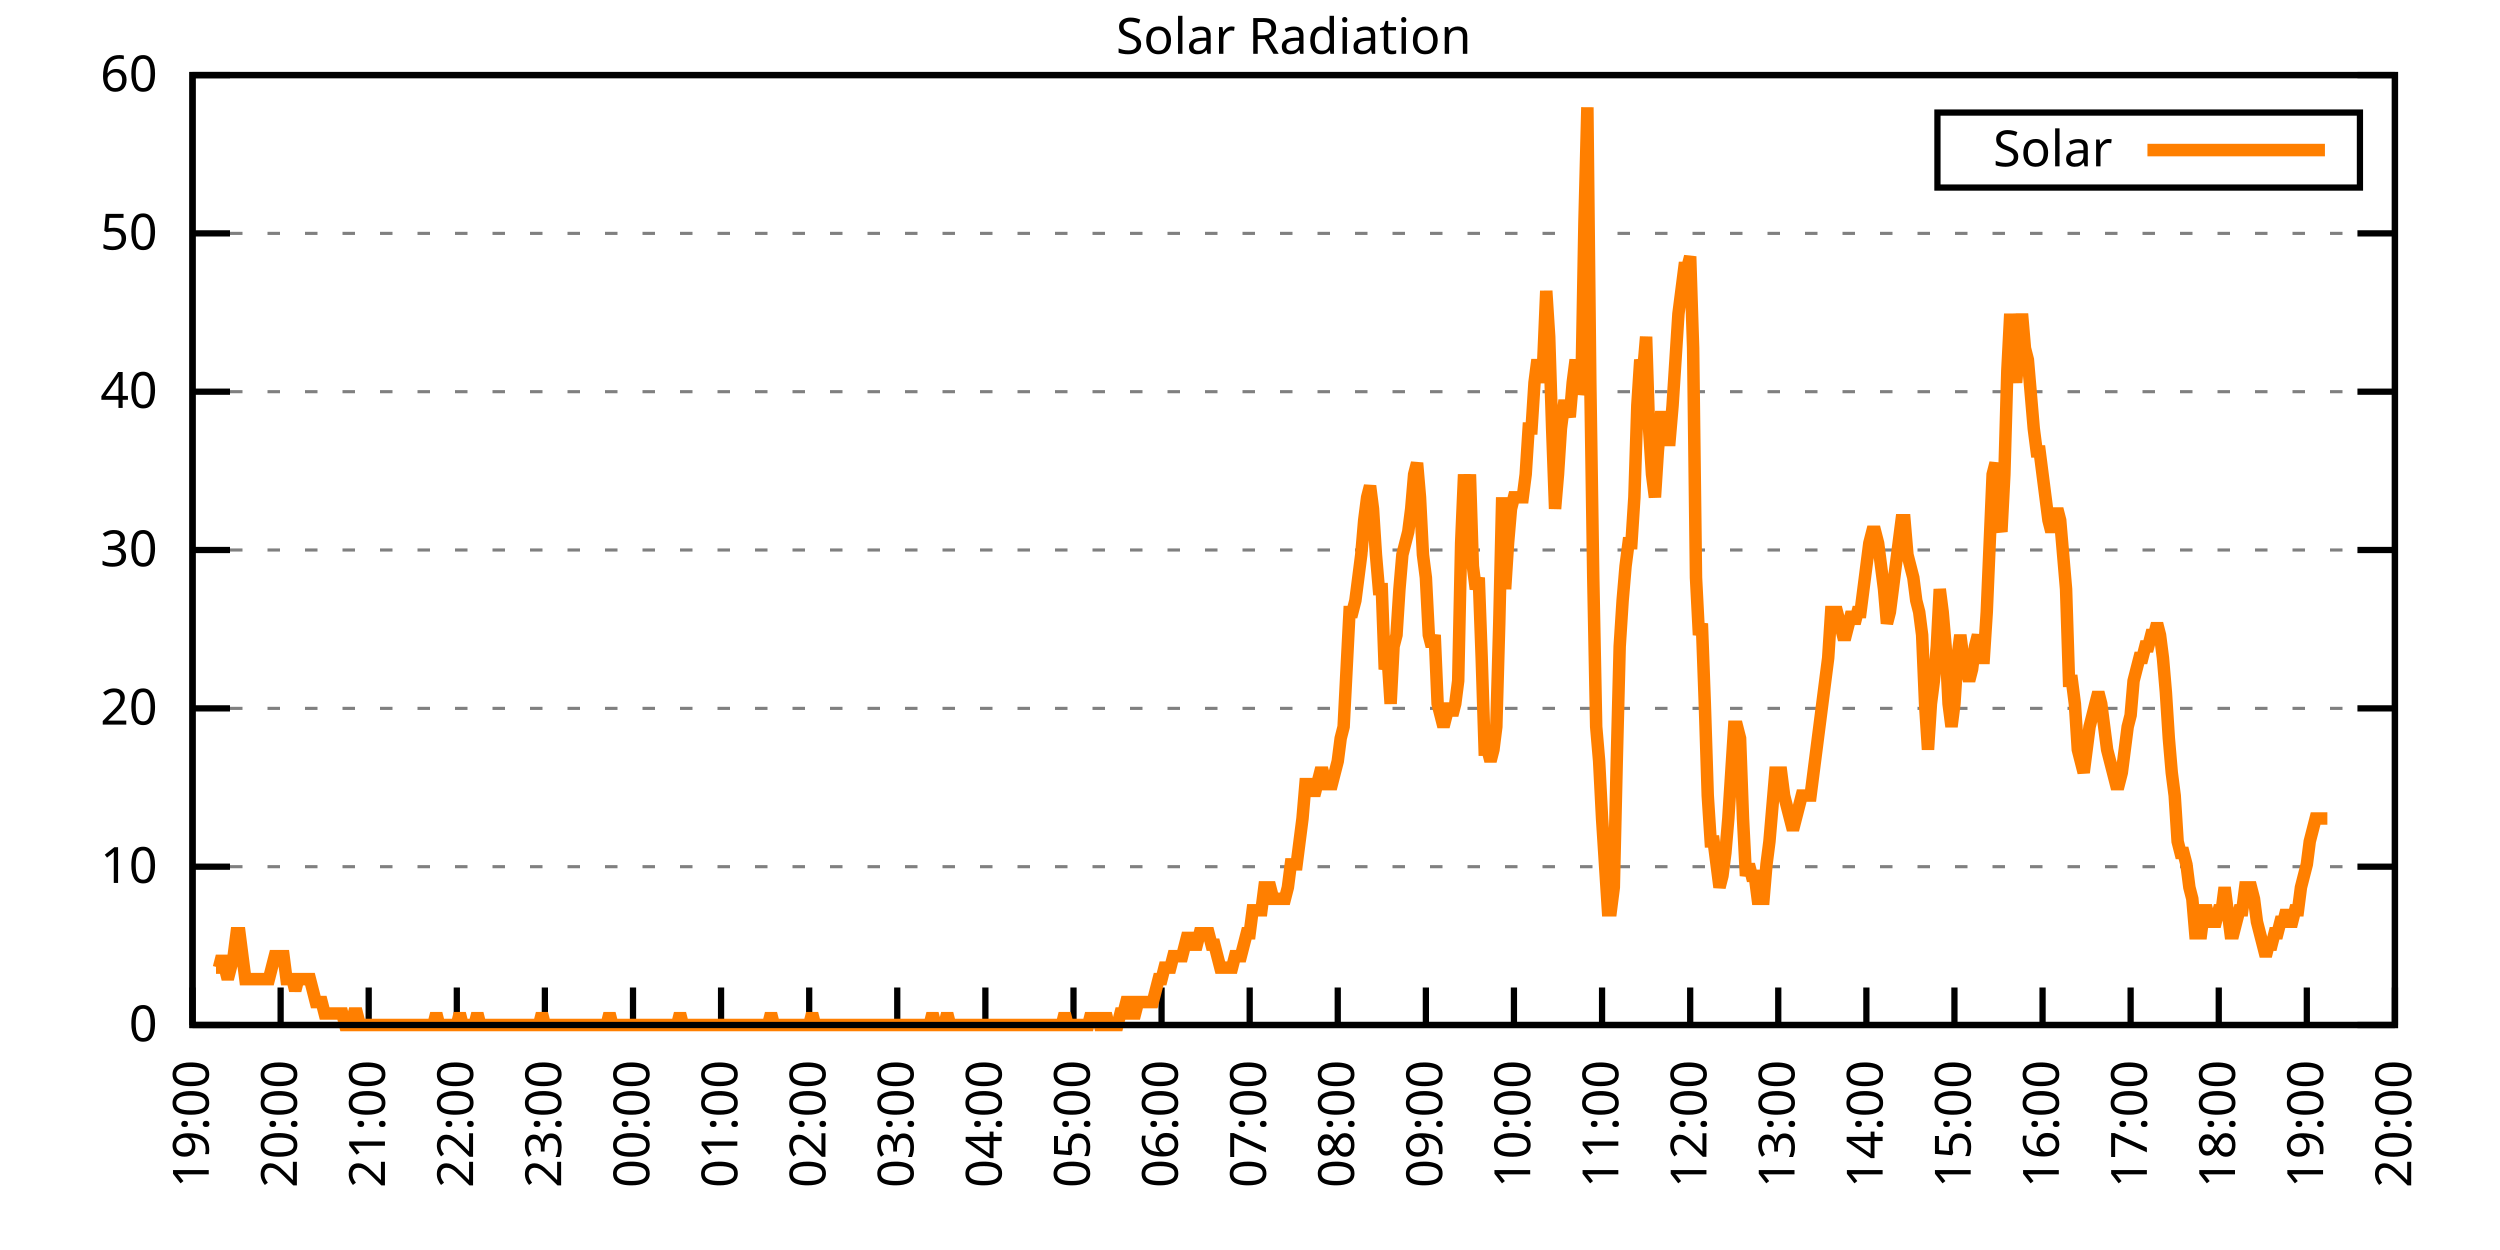
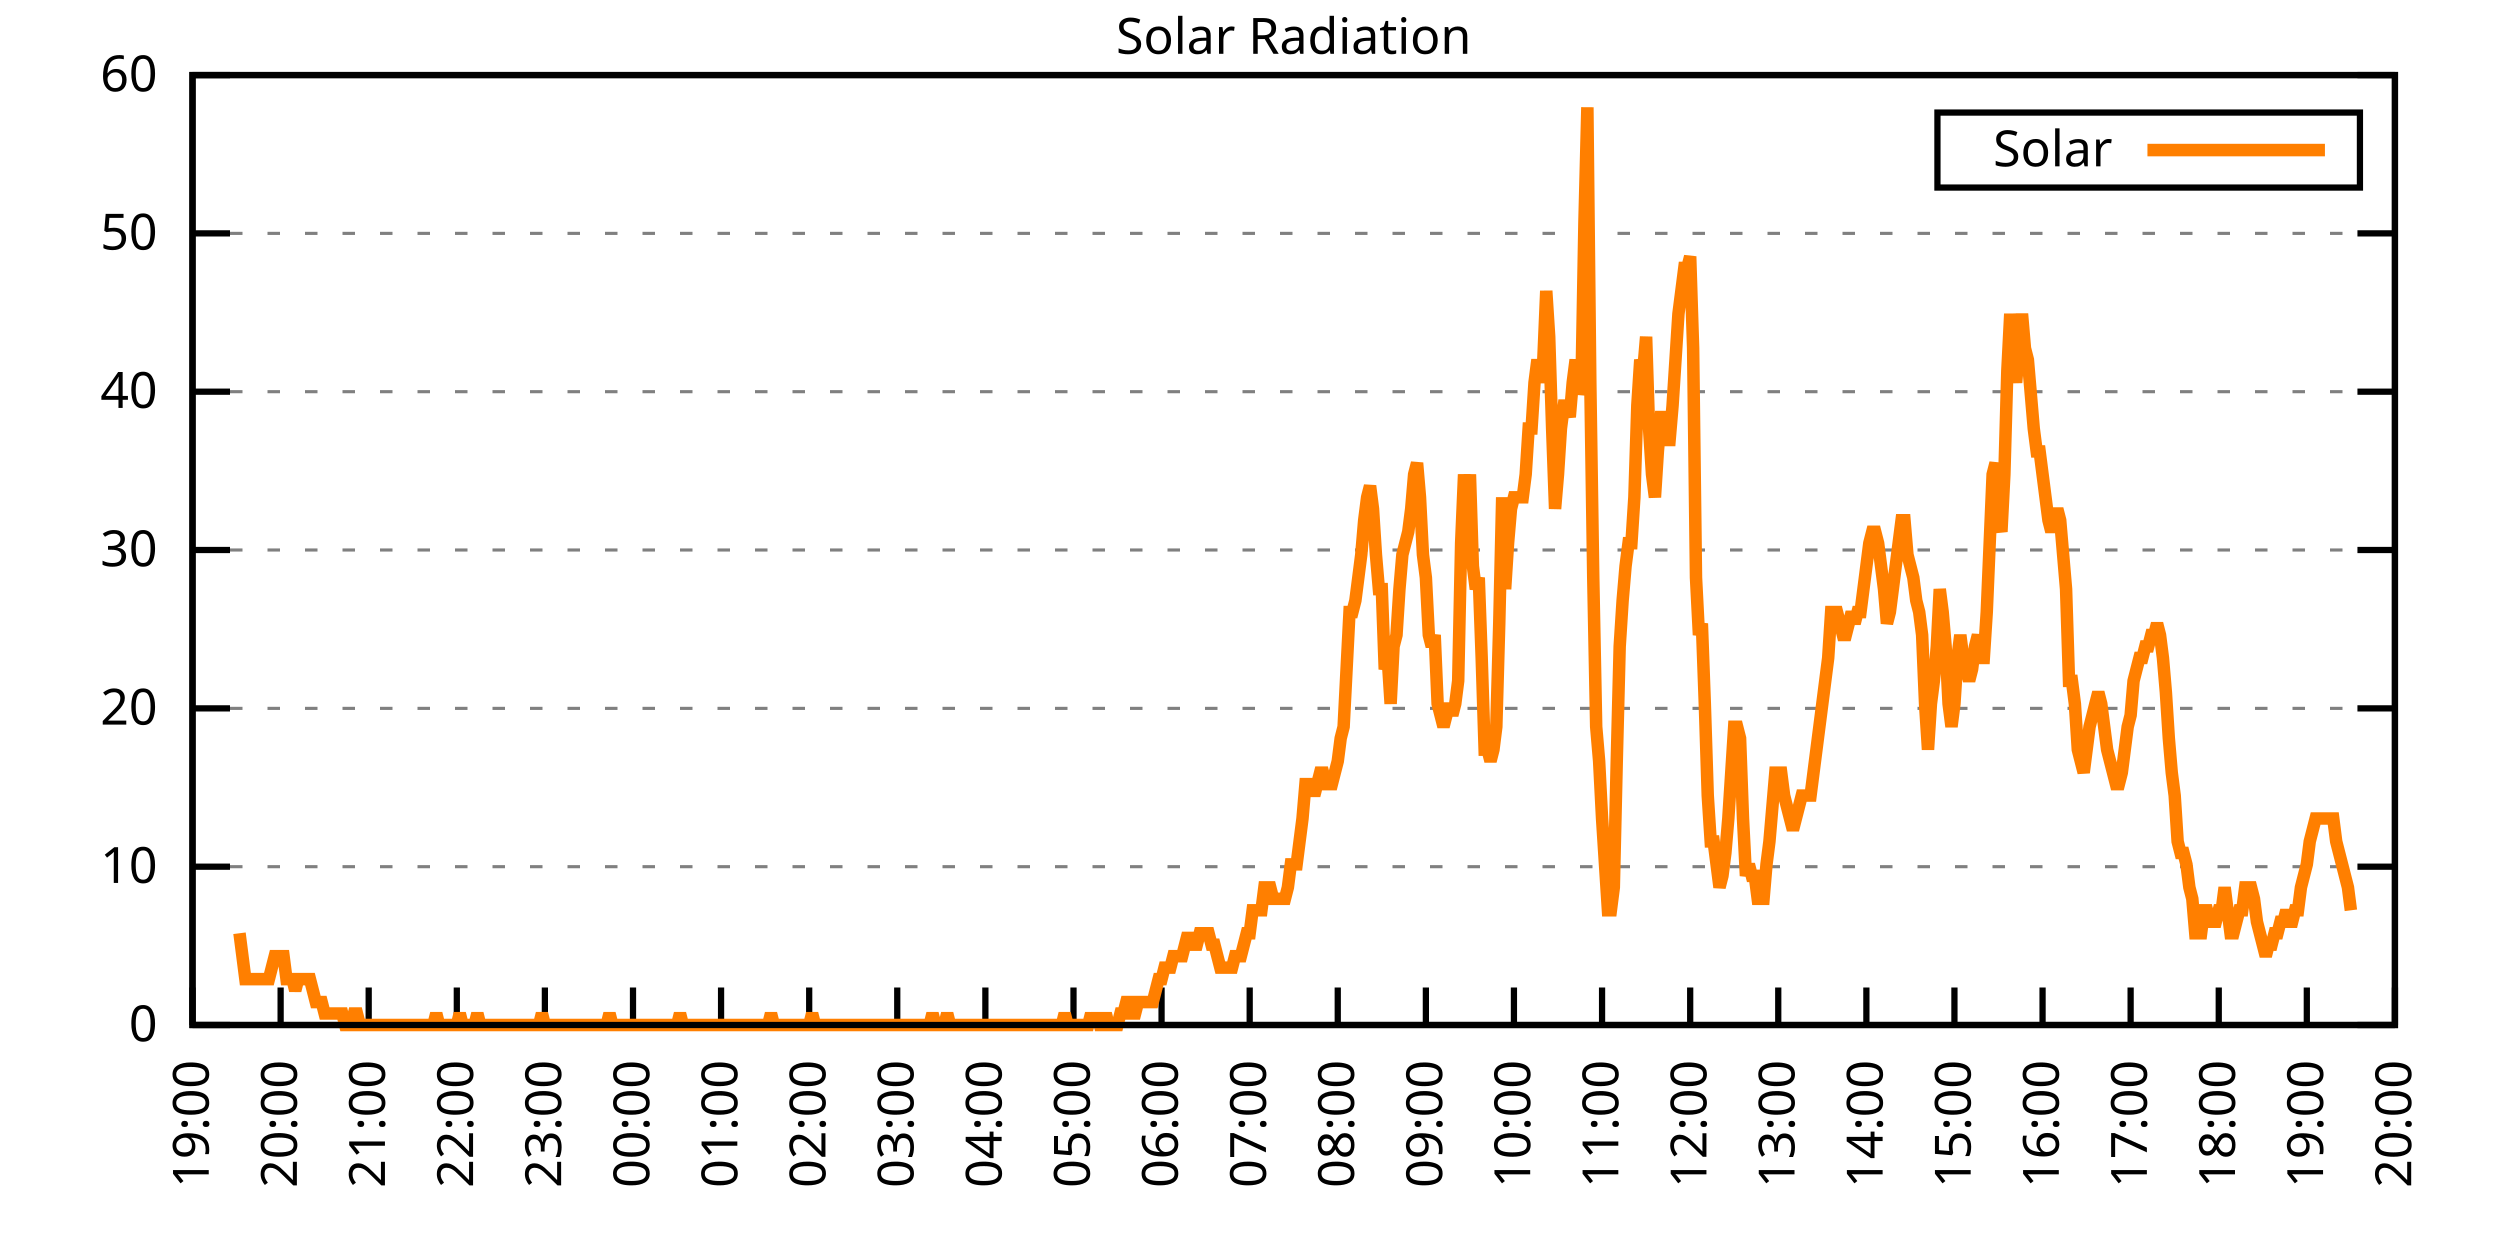
<svg xmlns="http://www.w3.org/2000/svg" xmlns:xlink="http://www.w3.org/1999/xlink" width="400" height="200" viewBox="0 0 400 200">
  <g id="gnuplot_canvas">
    <rect x="0" y="0" width="400" height="200" fill="none" />
    <defs>
      <circle id="gpDot" r="0.5" stroke-width="0.5" stroke="currentColor" />
      <path id="gpPt0" stroke-width="0.333" stroke="currentColor" d="M-1,0 h2 M0,-1 v2" />
      <path id="gpPt1" stroke-width="0.333" stroke="currentColor" d="M-1,-1 L1,1 M1,-1 L-1,1" />
      <path id="gpPt2" stroke-width="0.333" stroke="currentColor" d="M-1,0 L1,0 M0,-1 L0,1 M-1,-1 L1,1 M-1,1 L1,-1" />
      <rect id="gpPt3" stroke-width="0.333" stroke="currentColor" x="-1" y="-1" width="2" height="2" />
      <rect id="gpPt4" stroke-width="0.333" stroke="currentColor" fill="currentColor" x="-1" y="-1" width="2" height="2" />
      <circle id="gpPt5" stroke-width="0.333" stroke="currentColor" cx="0" cy="0" r="1" />
      <use xlink:href="#gpPt5" id="gpPt6" fill="currentColor" stroke="none" />
      <path id="gpPt7" stroke-width="0.333" stroke="currentColor" d="M0,-1.33 L-1.33,0.67 L1.33,0.67 z" />
      <use xlink:href="#gpPt7" id="gpPt8" fill="currentColor" stroke="none" />
      <use xlink:href="#gpPt7" id="gpPt9" stroke="currentColor" transform="rotate(180)" />
      <use xlink:href="#gpPt9" id="gpPt10" fill="currentColor" stroke="none" />
      <use xlink:href="#gpPt3" id="gpPt11" stroke="currentColor" transform="rotate(45)" />
      <use xlink:href="#gpPt11" id="gpPt12" fill="currentColor" stroke="none" />
      <path id="gpPt13" stroke-width="0.333" stroke="currentColor" d="M0,1.330 L1.265,0.411 L0.782,-1.067 L-0.782,-1.076 L-1.265,0.411 z" />
      <use xlink:href="#gpPt13" id="gpPt14" fill="currentColor" stroke="none" />
      <filter id="textbox" filterUnits="objectBoundingBox" x="0" y="0" height="1" width="1">
        <feFlood flood-color="white" flood-opacity="1" result="bgnd" />
        <feComposite in="SourceGraphic" in2="bgnd" operator="atop" />
      </filter>
      <filter id="greybox" filterUnits="objectBoundingBox" x="0" y="0" height="1" width="1">
        <feFlood flood-color="lightgrey" flood-opacity="1" result="grey" />
        <feComposite in="SourceGraphic" in2="grey" operator="atop" />
      </filter>
    </defs>
    <g fill="none" color="white" stroke="currentColor" stroke-width="1.00" stroke-linecap="butt" stroke-linejoin="miter">
</g>
    <g fill="none" color="black" stroke="currentColor" stroke-width="1.00" stroke-linecap="butt" stroke-linejoin="miter">
      <g stroke="none" shape-rendering="crispEdges">
        <polygon fill="rgb(255, 255, 255)" points="30.80,164.00 383.18,164.00 383.18,12.02 30.80,12.02 " />
      </g>
    </g>
    <g fill="none" color="black" stroke="currentColor" stroke-width="1.00" stroke-linecap="butt" stroke-linejoin="miter">
</g>
    <g fill="none" color="black" stroke="black" stroke-width="0.50" stroke-linecap="butt" stroke-linejoin="miter">
</g>
    <g fill="none" color="gray" stroke="currentColor" stroke-width="0.50" stroke-linecap="butt" stroke-linejoin="miter">
      <path stroke="gray" stroke-dasharray="2,4" class="gridline" d="M30.80,164.00 L383.19,164.00  " />
    </g>
    <g fill="none" color="gray" stroke="gray" stroke-width="1.00" stroke-linecap="butt" stroke-linejoin="miter">
</g>
    <g fill="none" color="black" stroke="currentColor" stroke-width="1.00" stroke-linecap="butt" stroke-linejoin="miter">
      <path stroke="black" d="M30.80,164.00 L36.80,164.00 M383.19,164.00 L377.19,164.00  " />
      <g transform="translate(25.20,166.60)" stroke="none" fill="black" font-family="Sans" font-size="8.00" text-anchor="end">
        <text>
          <tspan font-family="Sans"> 0</tspan>
        </text>
      </g>
    </g>
    <g fill="none" color="black" stroke="currentColor" stroke-width="1.00" stroke-linecap="butt" stroke-linejoin="miter">
</g>
    <g fill="none" color="black" stroke="black" stroke-width="0.50" stroke-linecap="butt" stroke-linejoin="miter">
</g>
    <g fill="none" color="gray" stroke="currentColor" stroke-width="0.50" stroke-linecap="butt" stroke-linejoin="miter">
      <path stroke="gray" stroke-dasharray="2,4" class="gridline" d="M30.80,138.67 L383.19,138.67  " />
    </g>
    <g fill="none" color="gray" stroke="gray" stroke-width="1.00" stroke-linecap="butt" stroke-linejoin="miter">
</g>
    <g fill="none" color="black" stroke="currentColor" stroke-width="1.00" stroke-linecap="butt" stroke-linejoin="miter">
      <path stroke="black" d="M30.80,138.67 L36.80,138.67 M383.19,138.67 L377.19,138.67  " />
      <g transform="translate(25.20,141.27)" stroke="none" fill="black" font-family="Sans" font-size="8.00" text-anchor="end">
        <text>
          <tspan font-family="Sans"> 10</tspan>
        </text>
      </g>
    </g>
    <g fill="none" color="black" stroke="currentColor" stroke-width="1.00" stroke-linecap="butt" stroke-linejoin="miter">
</g>
    <g fill="none" color="black" stroke="black" stroke-width="0.50" stroke-linecap="butt" stroke-linejoin="miter">
</g>
    <g fill="none" color="gray" stroke="currentColor" stroke-width="0.50" stroke-linecap="butt" stroke-linejoin="miter">
      <path stroke="gray" stroke-dasharray="2,4" class="gridline" d="M30.80,113.34 L383.19,113.34  " />
    </g>
    <g fill="none" color="gray" stroke="gray" stroke-width="1.00" stroke-linecap="butt" stroke-linejoin="miter">
</g>
    <g fill="none" color="black" stroke="currentColor" stroke-width="1.00" stroke-linecap="butt" stroke-linejoin="miter">
      <path stroke="black" d="M30.80,113.34 L36.80,113.34 M383.19,113.34 L377.19,113.34  " />
      <g transform="translate(25.20,115.94)" stroke="none" fill="black" font-family="Sans" font-size="8.00" text-anchor="end">
        <text>
          <tspan font-family="Sans"> 20</tspan>
        </text>
      </g>
    </g>
    <g fill="none" color="black" stroke="currentColor" stroke-width="1.00" stroke-linecap="butt" stroke-linejoin="miter">
</g>
    <g fill="none" color="black" stroke="black" stroke-width="0.50" stroke-linecap="butt" stroke-linejoin="miter">
</g>
    <g fill="none" color="gray" stroke="currentColor" stroke-width="0.50" stroke-linecap="butt" stroke-linejoin="miter">
      <path stroke="gray" stroke-dasharray="2,4" class="gridline" d="M30.80,88.00 L383.19,88.00  " />
    </g>
    <g fill="none" color="gray" stroke="gray" stroke-width="1.00" stroke-linecap="butt" stroke-linejoin="miter">
</g>
    <g fill="none" color="black" stroke="currentColor" stroke-width="1.00" stroke-linecap="butt" stroke-linejoin="miter">
      <path stroke="black" d="M30.80,88.00 L36.80,88.00 M383.19,88.00 L377.19,88.00  " />
      <g transform="translate(25.20,90.60)" stroke="none" fill="black" font-family="Sans" font-size="8.00" text-anchor="end">
        <text>
          <tspan font-family="Sans"> 30</tspan>
        </text>
      </g>
    </g>
    <g fill="none" color="black" stroke="currentColor" stroke-width="1.00" stroke-linecap="butt" stroke-linejoin="miter">
</g>
    <g fill="none" color="black" stroke="black" stroke-width="0.50" stroke-linecap="butt" stroke-linejoin="miter">
</g>
    <g fill="none" color="gray" stroke="currentColor" stroke-width="0.50" stroke-linecap="butt" stroke-linejoin="miter">
      <path stroke="gray" stroke-dasharray="2,4" class="gridline" d="M30.80,62.67 L383.19,62.67  " />
    </g>
    <g fill="none" color="gray" stroke="gray" stroke-width="1.00" stroke-linecap="butt" stroke-linejoin="miter">
</g>
    <g fill="none" color="black" stroke="currentColor" stroke-width="1.00" stroke-linecap="butt" stroke-linejoin="miter">
      <path stroke="black" d="M30.80,62.67 L36.80,62.67 M383.19,62.67 L377.19,62.67  " />
      <g transform="translate(25.20,65.27)" stroke="none" fill="black" font-family="Sans" font-size="8.00" text-anchor="end">
        <text>
          <tspan font-family="Sans"> 40</tspan>
        </text>
      </g>
    </g>
    <g fill="none" color="black" stroke="currentColor" stroke-width="1.00" stroke-linecap="butt" stroke-linejoin="miter">
</g>
    <g fill="none" color="black" stroke="black" stroke-width="0.50" stroke-linecap="butt" stroke-linejoin="miter">
</g>
    <g fill="none" color="gray" stroke="currentColor" stroke-width="0.50" stroke-linecap="butt" stroke-linejoin="miter">
      <path stroke="gray" stroke-dasharray="2,4" class="gridline" d="M30.80,37.34 L383.19,37.34  " />
    </g>
    <g fill="none" color="gray" stroke="gray" stroke-width="1.00" stroke-linecap="butt" stroke-linejoin="miter">
</g>
    <g fill="none" color="black" stroke="currentColor" stroke-width="1.00" stroke-linecap="butt" stroke-linejoin="miter">
      <path stroke="black" d="M30.80,37.34 L36.80,37.34 M383.19,37.34 L377.19,37.34  " />
      <g transform="translate(25.20,39.94)" stroke="none" fill="black" font-family="Sans" font-size="8.00" text-anchor="end">
        <text>
          <tspan font-family="Sans"> 50</tspan>
        </text>
      </g>
    </g>
    <g fill="none" color="black" stroke="currentColor" stroke-width="1.00" stroke-linecap="butt" stroke-linejoin="miter">
</g>
    <g fill="none" color="black" stroke="black" stroke-width="0.50" stroke-linecap="butt" stroke-linejoin="miter">
</g>
    <g fill="none" color="gray" stroke="currentColor" stroke-width="0.50" stroke-linecap="butt" stroke-linejoin="miter">
      <path stroke="gray" stroke-dasharray="2,4" class="gridline" d="M30.80,12.01 L383.19,12.01  " />
    </g>
    <g fill="none" color="gray" stroke="gray" stroke-width="1.00" stroke-linecap="butt" stroke-linejoin="miter">
</g>
    <g fill="none" color="black" stroke="currentColor" stroke-width="1.00" stroke-linecap="butt" stroke-linejoin="miter">
      <path stroke="black" d="M30.80,12.01 L36.80,12.01 M383.19,12.01 L377.19,12.01  " />
      <g transform="translate(25.20,14.61)" stroke="none" fill="black" font-family="Sans" font-size="8.00" text-anchor="end">
        <text>
          <tspan font-family="Sans"> 60</tspan>
        </text>
      </g>
    </g>
    <g fill="none" color="black" stroke="currentColor" stroke-width="1.00" stroke-linecap="butt" stroke-linejoin="miter">
      <path stroke="black" d="M30.80,164.00 L30.80,158.00  " />
      <g transform="translate(33.40,169.60) rotate(270.00)" stroke="none" fill="black" font-family="Sans" font-size="8.00" text-anchor="end">
        <text>
          <tspan font-family="Sans">19:00</tspan>
        </text>
      </g>
    </g>
    <g fill="none" color="black" stroke="currentColor" stroke-width="1.00" stroke-linecap="butt" stroke-linejoin="miter">
      <path stroke="black" d="M44.90,164.00 L44.90,158.00  " />
      <g transform="translate(47.50,169.60) rotate(270.00)" stroke="none" fill="black" font-family="Sans" font-size="8.00" text-anchor="end">
        <text>
          <tspan font-family="Sans">20:00</tspan>
        </text>
      </g>
    </g>
    <g fill="none" color="black" stroke="currentColor" stroke-width="1.00" stroke-linecap="butt" stroke-linejoin="miter">
      <path stroke="black" d="M58.99,164.00 L58.99,158.00  " />
      <g transform="translate(61.59,169.60) rotate(270.00)" stroke="none" fill="black" font-family="Sans" font-size="8.00" text-anchor="end">
        <text>
          <tspan font-family="Sans">21:00</tspan>
        </text>
      </g>
    </g>
    <g fill="none" color="black" stroke="currentColor" stroke-width="1.00" stroke-linecap="butt" stroke-linejoin="miter">
      <path stroke="black" d="M73.09,164.00 L73.09,158.00  " />
      <g transform="translate(75.69,169.60) rotate(270.00)" stroke="none" fill="black" font-family="Sans" font-size="8.00" text-anchor="end">
        <text>
          <tspan font-family="Sans">22:00</tspan>
        </text>
      </g>
    </g>
    <g fill="none" color="black" stroke="currentColor" stroke-width="1.00" stroke-linecap="butt" stroke-linejoin="miter">
      <path stroke="black" d="M87.18,164.00 L87.18,158.00  " />
      <g transform="translate(89.78,169.60) rotate(270.00)" stroke="none" fill="black" font-family="Sans" font-size="8.00" text-anchor="end">
        <text>
          <tspan font-family="Sans">23:00</tspan>
        </text>
      </g>
    </g>
    <g fill="none" color="black" stroke="currentColor" stroke-width="1.00" stroke-linecap="butt" stroke-linejoin="miter">
      <path stroke="black" d="M101.28,164.00 L101.28,158.00  " />
      <g transform="translate(103.88,169.60) rotate(270.00)" stroke="none" fill="black" font-family="Sans" font-size="8.00" text-anchor="end">
        <text>
          <tspan font-family="Sans">00:00</tspan>
        </text>
      </g>
    </g>
    <g fill="none" color="black" stroke="currentColor" stroke-width="1.00" stroke-linecap="butt" stroke-linejoin="miter">
      <path stroke="black" d="M115.37,164.00 L115.37,158.00  " />
      <g transform="translate(117.97,169.60) rotate(270.00)" stroke="none" fill="black" font-family="Sans" font-size="8.00" text-anchor="end">
        <text>
          <tspan font-family="Sans">01:00</tspan>
        </text>
      </g>
    </g>
    <g fill="none" color="black" stroke="currentColor" stroke-width="1.00" stroke-linecap="butt" stroke-linejoin="miter">
      <path stroke="black" d="M129.47,164.00 L129.47,158.00  " />
      <g transform="translate(132.07,169.60) rotate(270.00)" stroke="none" fill="black" font-family="Sans" font-size="8.00" text-anchor="end">
        <text>
          <tspan font-family="Sans">02:00</tspan>
        </text>
      </g>
    </g>
    <g fill="none" color="black" stroke="currentColor" stroke-width="1.00" stroke-linecap="butt" stroke-linejoin="miter">
      <path stroke="black" d="M143.56,164.00 L143.56,158.00  " />
      <g transform="translate(146.16,169.60) rotate(270.00)" stroke="none" fill="black" font-family="Sans" font-size="8.00" text-anchor="end">
        <text>
          <tspan font-family="Sans">03:00</tspan>
        </text>
      </g>
    </g>
    <g fill="none" color="black" stroke="currentColor" stroke-width="1.00" stroke-linecap="butt" stroke-linejoin="miter">
      <path stroke="black" d="M157.66,164.00 L157.66,158.00  " />
      <g transform="translate(160.26,169.60) rotate(270.00)" stroke="none" fill="black" font-family="Sans" font-size="8.00" text-anchor="end">
        <text>
          <tspan font-family="Sans">04:00</tspan>
        </text>
      </g>
    </g>
    <g fill="none" color="black" stroke="currentColor" stroke-width="1.00" stroke-linecap="butt" stroke-linejoin="miter">
      <path stroke="black" d="M171.76,164.00 L171.76,158.00  " />
      <g transform="translate(174.36,169.60) rotate(270.00)" stroke="none" fill="black" font-family="Sans" font-size="8.00" text-anchor="end">
        <text>
          <tspan font-family="Sans">05:00</tspan>
        </text>
      </g>
    </g>
    <g fill="none" color="black" stroke="currentColor" stroke-width="1.00" stroke-linecap="butt" stroke-linejoin="miter">
      <path stroke="black" d="M185.85,164.00 L185.85,158.00  " />
      <g transform="translate(188.45,169.60) rotate(270.00)" stroke="none" fill="black" font-family="Sans" font-size="8.00" text-anchor="end">
        <text>
          <tspan font-family="Sans">06:00</tspan>
        </text>
      </g>
    </g>
    <g fill="none" color="black" stroke="currentColor" stroke-width="1.00" stroke-linecap="butt" stroke-linejoin="miter">
      <path stroke="black" d="M199.95,164.00 L199.95,158.00  " />
      <g transform="translate(202.55,169.60) rotate(270.00)" stroke="none" fill="black" font-family="Sans" font-size="8.00" text-anchor="end">
        <text>
          <tspan font-family="Sans">07:00</tspan>
        </text>
      </g>
    </g>
    <g fill="none" color="black" stroke="currentColor" stroke-width="1.00" stroke-linecap="butt" stroke-linejoin="miter">
      <path stroke="black" d="M214.04,164.00 L214.04,158.00  " />
      <g transform="translate(216.64,169.60) rotate(270.00)" stroke="none" fill="black" font-family="Sans" font-size="8.00" text-anchor="end">
        <text>
          <tspan font-family="Sans">08:00</tspan>
        </text>
      </g>
    </g>
    <g fill="none" color="black" stroke="currentColor" stroke-width="1.00" stroke-linecap="butt" stroke-linejoin="miter">
      <path stroke="black" d="M228.14,164.00 L228.14,158.00  " />
      <g transform="translate(230.74,169.60) rotate(270.00)" stroke="none" fill="black" font-family="Sans" font-size="8.00" text-anchor="end">
        <text>
          <tspan font-family="Sans">09:00</tspan>
        </text>
      </g>
    </g>
    <g fill="none" color="black" stroke="currentColor" stroke-width="1.00" stroke-linecap="butt" stroke-linejoin="miter">
      <path stroke="black" d="M242.23,164.00 L242.23,158.00  " />
      <g transform="translate(244.83,169.60) rotate(270.00)" stroke="none" fill="black" font-family="Sans" font-size="8.00" text-anchor="end">
        <text>
          <tspan font-family="Sans">10:00</tspan>
        </text>
      </g>
    </g>
    <g fill="none" color="black" stroke="currentColor" stroke-width="1.00" stroke-linecap="butt" stroke-linejoin="miter">
      <path stroke="black" d="M256.33,164.00 L256.33,158.00  " />
      <g transform="translate(258.93,169.60) rotate(270.00)" stroke="none" fill="black" font-family="Sans" font-size="8.00" text-anchor="end">
        <text>
          <tspan font-family="Sans">11:00</tspan>
        </text>
      </g>
    </g>
    <g fill="none" color="black" stroke="currentColor" stroke-width="1.00" stroke-linecap="butt" stroke-linejoin="miter">
      <path stroke="black" d="M270.43,164.00 L270.43,158.00  " />
      <g transform="translate(273.03,169.60) rotate(270.00)" stroke="none" fill="black" font-family="Sans" font-size="8.00" text-anchor="end">
        <text>
          <tspan font-family="Sans">12:00</tspan>
        </text>
      </g>
    </g>
    <g fill="none" color="black" stroke="currentColor" stroke-width="1.00" stroke-linecap="butt" stroke-linejoin="miter">
      <path stroke="black" d="M284.52,164.00 L284.52,158.00  " />
      <g transform="translate(287.12,169.60) rotate(270.00)" stroke="none" fill="black" font-family="Sans" font-size="8.00" text-anchor="end">
        <text>
          <tspan font-family="Sans">13:00</tspan>
        </text>
      </g>
    </g>
    <g fill="none" color="black" stroke="currentColor" stroke-width="1.00" stroke-linecap="butt" stroke-linejoin="miter">
      <path stroke="black" d="M298.62,164.00 L298.62,158.00  " />
      <g transform="translate(301.22,169.60) rotate(270.00)" stroke="none" fill="black" font-family="Sans" font-size="8.00" text-anchor="end">
        <text>
          <tspan font-family="Sans">14:00</tspan>
        </text>
      </g>
    </g>
    <g fill="none" color="black" stroke="currentColor" stroke-width="1.00" stroke-linecap="butt" stroke-linejoin="miter">
      <path stroke="black" d="M312.71,164.00 L312.71,158.00  " />
      <g transform="translate(315.31,169.60) rotate(270.00)" stroke="none" fill="black" font-family="Sans" font-size="8.00" text-anchor="end">
        <text>
          <tspan font-family="Sans">15:00</tspan>
        </text>
      </g>
    </g>
    <g fill="none" color="black" stroke="currentColor" stroke-width="1.00" stroke-linecap="butt" stroke-linejoin="miter">
      <path stroke="black" d="M326.81,164.00 L326.81,158.00  " />
      <g transform="translate(329.41,169.60) rotate(270.00)" stroke="none" fill="black" font-family="Sans" font-size="8.00" text-anchor="end">
        <text>
          <tspan font-family="Sans">16:00</tspan>
        </text>
      </g>
    </g>
    <g fill="none" color="black" stroke="currentColor" stroke-width="1.00" stroke-linecap="butt" stroke-linejoin="miter">
      <path stroke="black" d="M340.90,164.00 L340.90,158.00  " />
      <g transform="translate(343.50,169.60) rotate(270.00)" stroke="none" fill="black" font-family="Sans" font-size="8.00" text-anchor="end">
        <text>
          <tspan font-family="Sans">17:00</tspan>
        </text>
      </g>
    </g>
    <g fill="none" color="black" stroke="currentColor" stroke-width="1.00" stroke-linecap="butt" stroke-linejoin="miter">
      <path stroke="black" d="M355.00,164.00 L355.00,158.00  " />
      <g transform="translate(357.60,169.60) rotate(270.00)" stroke="none" fill="black" font-family="Sans" font-size="8.00" text-anchor="end">
        <text>
          <tspan font-family="Sans">18:00</tspan>
        </text>
      </g>
    </g>
    <g fill="none" color="black" stroke="currentColor" stroke-width="1.00" stroke-linecap="butt" stroke-linejoin="miter">
      <path stroke="black" d="M369.09,164.00 L369.09,158.00  " />
      <g transform="translate(371.69,169.60) rotate(270.00)" stroke="none" fill="black" font-family="Sans" font-size="8.00" text-anchor="end">
        <text>
          <tspan font-family="Sans">19:00</tspan>
        </text>
      </g>
    </g>
    <g fill="none" color="black" stroke="currentColor" stroke-width="1.00" stroke-linecap="butt" stroke-linejoin="miter">
      <path stroke="black" d="M383.19,164.00 L383.19,158.00  " />
      <g transform="translate(385.79,169.60) rotate(270.00)" stroke="none" fill="black" font-family="Sans" font-size="8.00" text-anchor="end">
        <text>
          <tspan font-family="Sans">20:00</tspan>
        </text>
      </g>
    </g>
    <g fill="none" color="black" stroke="currentColor" stroke-width="1.00" stroke-linecap="butt" stroke-linejoin="miter">
</g>
    <g fill="none" color="black" stroke="currentColor" stroke-width="1.00" stroke-linecap="butt" stroke-linejoin="miter">
      <path stroke="black" d="M30.80,12.01 L30.80,164.00 L383.19,164.00 L383.19,12.01 L30.80,12.01 Z  " />
    </g>
    <g fill="none" color="black" stroke="currentColor" stroke-width="1.00" stroke-linecap="butt" stroke-linejoin="miter">
</g>
    <g fill="none" color="black" stroke="currentColor" stroke-width="1.00" stroke-linecap="butt" stroke-linejoin="miter">
      <path stroke="black" d="M309.99,30.01 L309.99,18.01 L377.59,18.01 L377.59,30.01 L309.99,30.01 Z  " />
    </g>
    <g id="Solar_Radiation_plot_1">
      <g fill="none" color="white" stroke="black" stroke-width="2.00" stroke-linecap="butt" stroke-linejoin="miter">
</g>
      <g fill="none" color="black" stroke="currentColor" stroke-width="2.00" stroke-linecap="butt" stroke-linejoin="miter">
        <g transform="translate(337.99,26.61)" stroke="none" fill="black" font-family="Sans" font-size="8.00" text-anchor="end">
          <text>
            <tspan font-family="Sans">Solar</tspan>
          </text>
        </g>
      </g>
      <g fill="none" color="black" stroke="currentColor" stroke-width="2.00" stroke-linecap="butt" stroke-linejoin="miter">
-         <path stroke="rgb(255, 127,   0)" d="M343.59,24.01 L371.99,24.01 M34.56,154.82 L35.03,154.82 L35.50,152.99 L35.97,154.82 L36.44,156.66 L36.91,154.82   L37.38,152.99 L37.85,149.32 L38.32,149.32 L38.79,152.99 L39.26,156.66 L39.73,156.66 L40.20,156.66 L40.67,156.66   L41.14,156.66 L41.61,156.66 L42.08,156.66 L42.55,156.66 L43.02,156.66 L43.49,154.82 L43.96,152.99 L44.43,152.99   L44.90,152.99 L45.37,152.99 L45.84,156.66 L46.31,156.66 L46.78,156.66 L47.24,158.49 L47.71,156.66 L48.18,156.66   L48.65,156.66 L49.12,156.66 L49.59,156.66 L50.06,158.49 L50.53,160.33 L51.00,160.33 L51.47,160.33 L51.94,162.16   L52.41,162.16 L52.88,162.16 L53.35,162.16 L53.82,162.16 L54.29,162.16 L54.76,162.16 L55.23,164.00 L55.70,164.00   L56.17,164.00 L56.64,162.16 L57.11,162.16 L57.58,164.00 L58.05,164.00 L58.52,164.00 L58.99,164.00 L59.46,164.00   L59.93,164.00 L60.40,164.00 L60.87,164.00 L61.34,164.00 L61.81,164.00 L62.28,164.00 L62.75,164.00 L63.22,164.00   L63.69,164.00 L64.16,164.00 L64.63,164.00 L65.10,164.00 L65.57,164.00 L66.04,164.00 L66.51,164.00 L66.98,164.00   L67.45,164.00 L67.92,164.00 L68.39,164.00 L68.86,164.00 L69.33,164.00 L69.80,162.16 L70.27,164.00 L70.74,164.00   L71.21,164.00 L71.68,164.00 L72.15,164.00 L72.62,164.00 L73.09,164.00 L73.56,162.16 L74.03,164.00 L74.50,164.00   L74.97,164.00 L75.44,164.00 L75.91,164.00 L76.38,162.16 L76.85,164.00 L77.32,164.00 L77.79,164.00 L78.26,164.00   L78.73,164.00 L79.19,164.00 L79.66,164.00 L80.13,164.00 L80.60,164.00 L81.07,164.00 L81.54,164.00 L82.01,164.00   L82.48,164.00 L82.95,164.00 L83.42,164.00 L83.89,164.00 L84.36,164.00 L84.83,164.00 L85.30,164.00 L85.77,164.00   L86.24,164.00 L86.71,162.16 L87.18,164.00 L87.65,164.00 L88.12,164.00 L88.59,164.00 L89.06,164.00 L89.53,164.00   L90.00,164.00 L90.47,164.00 L90.94,164.00 L91.41,164.00 L91.88,164.00 L92.35,164.00 L92.82,164.00 L93.29,164.00   L93.76,164.00 L94.23,164.00 L94.70,164.00 L95.17,164.00 L95.64,164.00 L96.11,164.00 L96.58,164.00 L97.05,164.00   L97.52,162.16 L97.99,164.00 L98.46,164.00 L98.93,164.00 L99.40,164.00 L99.87,164.00 L100.34,164.00 L100.81,164.00   L101.28,164.00 L101.75,164.00 L102.22,164.00 L102.69,164.00 L103.16,164.00 L103.63,164.00 L104.10,164.00 L104.57,164.00   L105.04,164.00 L105.51,164.00 L105.98,164.00 L106.45,164.00 L106.92,164.00 L107.39,164.00 L107.86,164.00 L108.33,164.00   L108.80,162.16 L109.27,164.00 L109.74,164.00 L110.21,164.00 L110.68,164.00 L111.14,164.00 L111.61,164.00 L112.08,164.00   L112.55,164.00 L113.02,164.00 L113.49,164.00 L113.96,164.00 L114.43,164.00 L114.90,164.00 L115.37,164.00 L115.84,164.00   L116.31,164.00 L116.78,164.00 L117.25,164.00 L117.72,164.00 L118.19,164.00 L118.66,164.00 L119.13,164.00 L119.60,164.00   L120.07,164.00 L120.54,164.00 L121.01,164.00 L121.48,164.00 L121.95,164.00 L122.42,164.00 L122.89,164.00 L123.36,162.16   L123.83,164.00 L124.30,164.00 L124.77,164.00 L125.24,164.00 L125.71,164.00 L126.18,164.00 L126.65,164.00 L127.12,164.00   L127.59,164.00 L128.06,164.00 L128.53,164.00 L129.00,164.00 L129.47,164.00 L129.94,162.16 L130.41,164.00 L130.88,164.00   L131.35,164.00 L131.82,164.00 L132.29,164.00 L132.76,164.00 L133.23,164.00 L133.70,164.00 L134.17,164.00 L134.64,164.00   L135.11,164.00 L135.58,164.00 L136.05,164.00 L136.52,164.00 L136.99,164.00 L137.46,164.00 L137.93,164.00 L138.40,164.00   L138.87,164.00 L139.34,164.00 L139.81,164.00 L140.28,164.00 L140.75,164.00 L141.22,164.00 L141.69,164.00 L142.16,164.00   L142.63,164.00 L143.09,164.00 L143.56,164.00 L144.03,164.00 L144.50,164.00 L144.97,164.00 L145.44,164.00 L145.91,164.00   L146.38,164.00 L146.85,164.00 L147.32,164.00 L147.79,164.00 L148.26,164.00 L148.73,164.00 L149.20,162.16 L149.67,164.00   L150.14,164.00 L150.61,164.00 L151.08,164.00 L151.55,162.16 L152.02,164.00 L152.49,164.00 L152.96,164.00 L153.43,164.00   L153.90,164.00 L154.37,164.00 L154.84,164.00 L155.31,164.00 L155.78,164.00 L156.25,164.00 L156.72,164.00 L157.19,164.00   L157.66,164.00 L158.13,164.00 L158.60,164.00 L159.07,164.00 L159.54,164.00 L160.01,164.00 L160.48,164.00 L160.95,164.00   L161.42,164.00 L161.89,164.00 L162.36,164.00 L162.83,164.00 L163.30,164.00 L163.77,164.00 L164.24,164.00 L164.71,164.00   L165.18,164.00 L165.65,164.00 L166.12,164.00 L166.59,164.00 L167.06,164.00 L167.53,164.00 L168.00,164.00 L168.47,164.00   L168.94,164.00 L169.41,164.00 L169.88,164.00 L170.35,162.16 L170.82,164.00 L171.29,164.00 L171.76,164.00 L172.23,164.00   L172.70,164.00 L173.17,164.00 L173.64,164.00 L174.11,164.00 L174.58,162.16 L175.04,164.00 L175.51,162.16 L175.98,164.00   L176.45,164.00 L176.92,162.16 L177.39,164.00 L177.86,164.00 L178.33,164.00 L178.80,164.00 L179.27,162.16 L179.74,162.16   L180.21,160.33 L180.68,160.33 L181.15,162.16 L181.62,162.16 L182.09,160.33 L182.56,160.33 L183.03,160.33 L183.50,160.33   L183.97,160.33 L184.44,160.33 L184.91,158.49 L185.38,156.66 L185.85,156.66 L186.32,154.82 L186.79,154.82 L187.26,154.82   L187.73,152.99 L188.20,152.99 L188.67,152.99 L189.14,152.99 L189.61,151.15 L190.08,149.32 L190.55,151.15 L191.02,151.15   L191.49,151.15 L191.96,149.32 L192.43,149.32 L192.90,149.32 L193.37,149.32 L193.84,151.15 L194.31,151.15 L194.78,152.99   L195.25,154.82 L195.72,154.82 L196.19,154.82 L196.66,154.82 L197.13,154.82 L197.60,152.99 L198.07,152.99 L198.54,152.99   L199.01,151.15 L199.48,149.32 L199.95,149.32 L200.42,145.65 L200.89,145.65 L201.36,145.65 L201.83,145.65 L202.30,141.98   L202.77,141.98 L203.24,141.98 L203.71,143.81 L204.18,143.81 L204.65,143.81 L205.12,143.81 L205.59,143.81 L206.06,141.98   L206.53,138.30 L207.00,138.30 L207.46,138.30 L207.93,134.63 L208.40,130.96 L208.87,125.46 L209.34,125.46 L209.81,125.46   L210.28,127.29 L210.75,125.46 L211.22,123.62 L211.69,123.62 L212.16,125.46 L212.63,125.46 L213.10,125.46 L213.57,123.62   L214.04,121.79 L214.51,118.12 L214.98,116.28 L215.45,107.10 L215.92,97.93 L216.39,97.93 L216.86,96.09 L217.33,92.42   L217.80,88.75 L218.27,83.24 L218.74,79.57 L219.21,77.74 L219.68,81.41 L220.15,88.75 L220.62,94.26 L221.09,94.26   L221.56,107.10 L222.03,105.27 L222.50,112.61 L222.97,103.43 L223.44,101.60 L223.91,94.26 L224.38,88.75 L224.85,86.91   L225.32,85.08 L225.79,81.41 L226.26,75.90 L226.73,74.07 L227.20,79.57 L227.67,88.75 L228.14,92.42 L228.61,101.60   L229.08,103.43 L229.55,101.60 L230.02,112.61 L230.49,114.44 L230.96,116.28 L231.43,114.44 L231.90,112.61 L232.37,114.44   L232.84,112.61 L233.31,108.94 L233.78,86.91 L234.25,75.90 L234.72,83.24 L235.19,75.90 L235.66,90.59 L236.13,94.26   L236.60,92.42 L237.07,105.27 L237.54,119.95 L238.01,119.95 L238.48,121.79 L238.95,119.95 L239.41,116.28 L239.88,99.76   L240.35,79.57 L240.82,94.26 L241.29,86.91 L241.76,81.41 L242.23,79.57 L242.70,79.57 L243.17,79.57 L243.64,79.57   L244.11,75.90 L244.58,68.56 L245.05,68.56 L245.52,61.22 L245.99,57.55 L246.46,61.22 L246.93,57.55 L247.40,46.54   L247.87,53.88 L248.34,68.56 L248.81,81.41 L249.28,75.90 L249.75,68.56 L250.22,64.89 L250.69,64.89 L251.16,66.73   L251.63,61.22 L252.10,57.55 L252.57,63.05 L253.04,61.22 L253.51,35.52 L253.98,17.17 L254.45,61.22 L254.92,92.42   L255.39,116.28 L255.86,121.79 L256.33,130.96 L256.80,138.30 L257.27,145.65 L257.74,145.65 L258.21,141.98 L258.68,121.79   L259.15,103.43 L259.62,96.09 L260.09,90.59 L260.56,86.91 L261.03,86.91 L261.50,79.57 L261.97,64.89 L262.44,57.55   L262.91,59.38 L263.38,53.88 L263.85,68.56 L264.32,75.90 L264.79,79.57 L265.26,72.23 L265.73,66.73 L266.20,66.73   L266.67,70.40 L267.14,70.40 L267.61,64.89 L268.08,57.55 L268.55,50.21 L269.02,46.54 L269.49,42.87 L269.96,42.87   L270.43,41.03 L270.90,55.71 L271.36,92.42 L271.83,101.60 L272.30,99.76 L272.77,112.61 L273.24,127.29 L273.71,134.63   L274.18,134.63 L274.65,138.30 L275.12,141.98 L275.59,140.14 L276.06,136.47 L276.53,130.96 L277.00,123.62 L277.47,116.28   L277.94,116.28 L278.41,118.12 L278.88,130.96 L279.35,140.14 L279.82,138.30 L280.29,140.14 L280.76,140.14 L281.23,143.81   L281.70,143.81 L282.17,143.81 L282.64,138.30 L283.11,134.63 L283.58,129.13 L284.05,123.62 L284.52,123.62 L284.99,123.62   L285.46,127.29 L285.93,129.13 L286.40,130.96 L286.87,132.80 L287.34,130.96 L287.81,129.13 L288.28,127.29 L288.75,127.29   L289.22,127.29 L289.69,127.29 L290.16,123.62 L290.63,119.95 L291.10,116.28 L291.57,112.61 L292.04,108.94 L292.51,105.27   L292.98,97.93 L293.45,97.93 L293.92,97.93 L294.39,99.76 L294.86,101.60 L295.33,101.60 L295.80,99.76 L296.27,97.93   L296.74,99.76 L297.21,97.93 L297.68,97.93 L298.15,94.26 L298.62,90.59 L299.09,86.91 L299.56,85.08 L300.03,85.08   L300.50,86.91 L300.97,90.59 L301.44,94.26 L301.91,99.76 L302.38,97.93 L302.85,94.26 L303.31,90.59 L303.78,86.91   L304.25,83.24 L304.72,83.24 L305.19,88.75 L305.66,90.59 L306.13,92.42 L306.60,96.09 L307.07,97.93 L307.54,101.60   L308.01,112.61 L308.48,119.95 L308.95,112.61 L309.42,108.94 L309.89,103.43 L310.36,94.26 L310.83,97.93 L311.30,103.43   L311.77,112.61 L312.24,116.28 L312.71,112.61 L313.18,105.27 L313.65,101.60 L314.12,105.27 L314.59,107.10 L315.06,108.94   L315.53,107.10 L316.00,103.43 L316.47,101.60 L316.94,105.27 L317.41,105.27 L317.88,97.93 L318.35,86.91 L318.82,75.90   L319.29,74.07 L319.76,83.24 L320.23,85.08 L320.70,75.90 L321.17,59.38 L321.64,50.21 L322.11,57.55 L322.58,61.22   L323.05,55.71 L323.52,50.21 L323.99,55.71 L324.46,57.55 L324.93,63.05 L325.40,68.56 L325.87,72.23 L326.34,72.23   L326.81,75.90 L327.28,79.57 L327.75,83.24 L328.22,85.08 L328.69,83.24 L329.16,81.41 L329.63,83.24 L330.10,88.75   L330.57,94.26 L331.04,108.94 L331.51,108.94 L331.98,112.61 L332.45,119.95 L332.92,121.79 L333.39,123.62 L333.86,119.95   L334.33,116.28 L334.80,114.44 L335.26,112.61 L335.73,110.77 L336.20,112.61 L336.67,116.28 L337.14,119.95 L337.61,121.79   L338.08,123.62 L338.55,125.46 L339.02,125.46 L339.49,123.62 L339.96,119.95 L340.43,116.28 L340.90,114.44 L341.37,108.94   L341.84,107.10 L342.31,105.27 L342.78,105.27 L343.25,103.43 L343.72,103.43 L344.19,101.60 L344.66,101.60 L345.13,99.76   L345.60,101.60 L346.07,105.27 L346.54,110.77 L347.01,118.12 L347.48,123.62 L347.95,127.29 L348.42,134.63 L348.89,136.47   L349.36,136.47 L349.83,138.30 L350.30,141.98 L350.77,143.81 L351.24,149.32 L351.71,149.32 L352.18,149.32 L352.65,145.65   L353.12,145.65 L353.59,147.48 L354.06,147.48 L354.53,147.48 L355.00,145.65 L355.47,145.65 L355.94,141.98 L356.41,145.65   L356.88,149.32 L357.35,149.32 L357.82,147.48 L358.29,145.65 L358.76,145.65 L359.23,141.98 L359.70,141.98 L360.17,141.98   L360.64,143.81 L361.11,147.48 L361.58,149.32 L362.05,151.15 L362.52,152.99 L362.99,151.15 L363.46,151.15 L363.93,149.32   L364.40,149.32 L364.87,147.48 L365.34,147.48 L365.81,145.65 L366.28,147.48 L366.75,147.48 L367.21,145.65 L367.68,145.65   L368.15,141.98 L368.62,140.14 L369.09,138.30 L369.56,134.63 L370.03,132.80 L370.50,130.96 L370.97,130.96 L371.44,130.96   L371.91,130.96 L372.38,130.96  " />
+         <path stroke="rgb(255, 127,   0)" d="M343.59,24.01 L371.99,24.01 M38.32,149.32 L38.79,152.99 L39.26,156.66 L39.73,156.66 L40.20,156.66 L40.67,156.66   L41.14,156.66 L41.61,156.66 L42.08,156.66 L42.55,156.66 L43.02,156.66 L43.49,154.82 L43.96,152.99 L44.43,152.99   L44.90,152.99 L45.37,152.99 L45.84,156.66 L46.31,156.66 L46.78,156.66 L47.24,158.49 L47.71,156.66 L48.18,156.66   L48.65,156.66 L49.12,156.66 L49.59,156.66 L50.06,158.49 L50.53,160.33 L51.00,160.33 L51.47,160.33 L51.94,162.16   L52.41,162.16 L52.88,162.16 L53.35,162.16 L53.82,162.16 L54.29,162.16 L54.76,162.16 L55.23,164.00 L55.70,164.00   L56.17,164.00 L56.64,162.16 L57.11,162.16 L57.58,164.00 L58.05,164.00 L58.52,164.00 L58.99,164.00 L59.46,164.00   L59.93,164.00 L60.40,164.00 L60.87,164.00 L61.34,164.00 L61.81,164.00 L62.28,164.00 L62.75,164.00 L63.22,164.00   L63.69,164.00 L64.16,164.00 L64.63,164.00 L65.10,164.00 L65.57,164.00 L66.04,164.00 L66.51,164.00 L66.98,164.00   L67.45,164.00 L67.92,164.00 L68.39,164.00 L68.86,164.00 L69.33,164.00 L69.80,162.16 L70.27,164.00 L70.74,164.00   L71.21,164.00 L71.68,164.00 L72.15,164.00 L72.62,164.00 L73.09,164.00 L73.56,162.16 L74.03,164.00 L74.50,164.00   L74.97,164.00 L75.44,164.00 L75.91,164.00 L76.38,162.16 L76.85,164.00 L77.32,164.00 L77.79,164.00 L78.26,164.00   L78.73,164.00 L79.19,164.00 L79.66,164.00 L80.13,164.00 L80.60,164.00 L81.07,164.00 L81.54,164.00 L82.01,164.00   L82.48,164.00 L82.95,164.00 L83.42,164.00 L83.89,164.00 L84.36,164.00 L84.83,164.00 L85.30,164.00 L85.77,164.00   L86.24,164.00 L86.71,162.16 L87.18,164.00 L87.65,164.00 L88.12,164.00 L88.59,164.00 L89.06,164.00 L89.53,164.00   L90.00,164.00 L90.47,164.00 L90.94,164.00 L91.41,164.00 L91.88,164.00 L92.35,164.00 L92.82,164.00 L93.29,164.00   L93.76,164.00 L94.23,164.00 L94.70,164.00 L95.17,164.00 L95.64,164.00 L96.11,164.00 L96.58,164.00 L97.05,164.00   L97.52,162.16 L97.99,164.00 L98.46,164.00 L98.93,164.00 L99.40,164.00 L99.87,164.00 L100.34,164.00 L100.81,164.00   L101.28,164.00 L101.75,164.00 L102.22,164.00 L102.69,164.00 L103.16,164.00 L103.63,164.00 L104.10,164.00 L104.57,164.00   L105.04,164.00 L105.51,164.00 L105.98,164.00 L106.45,164.00 L106.92,164.00 L107.39,164.00 L107.86,164.00 L108.33,164.00   L108.80,162.16 L109.27,164.00 L109.74,164.00 L110.21,164.00 L110.68,164.00 L111.14,164.00 L111.61,164.00 L112.08,164.00   L112.55,164.00 L113.02,164.00 L113.49,164.00 L113.96,164.00 L114.43,164.00 L114.90,164.00 L115.37,164.00 L115.84,164.00   L116.31,164.00 L116.78,164.00 L117.25,164.00 L117.72,164.00 L118.19,164.00 L118.66,164.00 L119.13,164.00 L119.60,164.00   L120.07,164.00 L120.54,164.00 L121.01,164.00 L121.48,164.00 L121.95,164.00 L122.42,164.00 L122.89,164.00 L123.36,162.16   L123.83,164.00 L124.30,164.00 L124.77,164.00 L125.24,164.00 L125.71,164.00 L126.18,164.00 L126.65,164.00 L127.12,164.00   L127.59,164.00 L128.06,164.00 L128.53,164.00 L129.00,164.00 L129.47,164.00 L129.94,162.16 L130.41,164.00 L130.88,164.00   L131.35,164.00 L131.82,164.00 L132.29,164.00 L132.76,164.00 L133.23,164.00 L133.70,164.00 L134.17,164.00 L134.64,164.00   L135.11,164.00 L135.58,164.00 L136.05,164.00 L136.52,164.00 L136.99,164.00 L137.46,164.00 L137.93,164.00 L138.40,164.00   L138.87,164.00 L139.34,164.00 L139.81,164.00 L140.28,164.00 L140.75,164.00 L141.22,164.00 L141.69,164.00 L142.16,164.00   L142.63,164.00 L143.09,164.00 L143.56,164.00 L144.03,164.00 L144.50,164.00 L144.97,164.00 L145.44,164.00 L145.91,164.00   L146.38,164.00 L146.85,164.00 L147.32,164.00 L147.79,164.00 L148.26,164.00 L148.73,164.00 L149.20,162.16 L149.67,164.00   L150.14,164.00 L150.61,164.00 L151.08,164.00 L151.55,162.16 L152.02,164.00 L152.49,164.00 L152.96,164.00 L153.43,164.00   L153.90,164.00 L154.37,164.00 L154.84,164.00 L155.31,164.00 L155.78,164.00 L156.25,164.00 L156.72,164.00 L157.19,164.00   L157.66,164.00 L158.13,164.00 L158.60,164.00 L159.07,164.00 L159.54,164.00 L160.01,164.00 L160.48,164.00 L160.95,164.00   L161.42,164.00 L161.89,164.00 L162.36,164.00 L162.83,164.00 L163.30,164.00 L163.77,164.00 L164.24,164.00 L164.71,164.00   L165.18,164.00 L165.65,164.00 L166.12,164.00 L166.59,164.00 L167.06,164.00 L167.53,164.00 L168.00,164.00 L168.47,164.00   L168.94,164.00 L169.41,164.00 L169.88,164.00 L170.35,162.16 L170.82,164.00 L171.29,164.00 L171.76,164.00 L172.23,164.00   L172.70,164.00 L173.17,164.00 L173.64,164.00 L174.11,164.00 L174.58,162.16 L175.04,164.00 L175.51,162.16 L175.98,164.00   L176.45,164.00 L176.92,162.16 L177.39,164.00 L177.86,164.00 L178.33,164.00 L178.80,164.00 L179.27,162.16 L179.74,162.16   L180.21,160.33 L180.68,160.33 L181.15,162.16 L181.62,162.16 L182.09,160.33 L182.56,160.33 L183.03,160.33 L183.50,160.33   L183.97,160.33 L184.44,160.33 L184.91,158.49 L185.38,156.66 L185.85,156.66 L186.32,154.82 L186.79,154.82 L187.26,154.82   L187.73,152.99 L188.20,152.99 L188.67,152.99 L189.14,152.99 L189.61,151.15 L190.08,149.32 L190.55,151.15 L191.02,151.15   L191.49,151.15 L191.96,149.32 L192.43,149.32 L192.90,149.32 L193.37,149.32 L193.84,151.15 L194.31,151.15 L194.78,152.99   L195.25,154.82 L195.72,154.82 L196.19,154.82 L196.66,154.82 L197.13,154.82 L197.60,152.99 L198.07,152.99 L198.54,152.99   L199.01,151.15 L199.48,149.32 L199.95,149.32 L200.42,145.65 L200.89,145.65 L201.36,145.65 L201.83,145.65 L202.30,141.98   L202.77,141.98 L203.24,141.98 L203.71,143.81 L204.18,143.81 L204.65,143.81 L205.12,143.81 L205.59,143.81 L206.06,141.98   L206.53,138.30 L207.00,138.30 L207.46,138.30 L207.93,134.63 L208.40,130.96 L208.87,125.46 L209.34,125.46 L209.81,125.46   L210.28,127.29 L210.75,125.46 L211.22,123.62 L211.69,123.62 L212.16,125.46 L212.63,125.46 L213.10,125.46 L213.57,123.62   L214.04,121.79 L214.51,118.12 L214.98,116.28 L215.45,107.10 L215.92,97.93 L216.39,97.93 L216.86,96.09 L217.33,92.42   L217.80,88.75 L218.27,83.24 L218.74,79.57 L219.21,77.74 L219.68,81.41 L220.15,88.75 L220.62,94.26 L221.09,94.26   L221.56,107.10 L222.03,105.27 L222.50,112.61 L222.97,103.43 L223.44,101.60 L223.91,94.26 L224.38,88.75 L224.85,86.91   L225.32,85.08 L225.79,81.41 L226.26,75.90 L226.73,74.07 L227.20,79.57 L227.67,88.75 L228.14,92.42 L228.61,101.60   L229.08,103.43 L229.55,101.60 L230.02,112.61 L230.49,114.44 L230.96,116.28 L231.43,114.44 L231.90,112.61 L232.37,114.44   L232.84,112.61 L233.31,108.94 L233.78,86.91 L234.25,75.90 L234.72,83.24 L235.19,75.90 L235.66,90.59 L236.13,94.26   L236.60,92.42 L237.07,105.27 L237.54,119.95 L238.01,119.95 L238.48,121.79 L238.95,119.95 L239.41,116.28 L239.88,99.76   L240.35,79.57 L240.82,94.26 L241.29,86.91 L241.76,81.41 L242.23,79.57 L242.70,79.57 L243.17,79.57 L243.64,79.57   L244.11,75.90 L244.58,68.56 L245.05,68.56 L245.52,61.22 L245.99,57.55 L246.46,61.22 L246.93,57.55 L247.40,46.54   L247.87,53.88 L248.34,68.56 L248.81,81.41 L249.28,75.90 L249.75,68.56 L250.22,64.89 L250.69,64.89 L251.16,66.73   L251.63,61.22 L252.10,57.55 L252.57,63.05 L253.04,61.22 L253.51,35.52 L253.98,17.17 L254.45,61.22 L254.92,92.42   L255.39,116.28 L255.86,121.79 L256.33,130.96 L256.80,138.30 L257.27,145.65 L257.74,145.65 L258.21,141.98 L258.68,121.79   L259.15,103.43 L259.62,96.09 L260.09,90.59 L260.56,86.91 L261.03,86.91 L261.50,79.57 L261.97,64.89 L262.44,57.55   L262.91,59.38 L263.38,53.88 L263.85,68.56 L264.32,75.90 L264.79,79.57 L265.26,72.23 L265.73,66.73 L266.20,66.73   L266.67,70.40 L267.14,70.40 L267.61,64.89 L268.08,57.55 L268.55,50.21 L269.02,46.54 L269.49,42.87 L269.96,42.87   L270.43,41.03 L270.90,55.71 L271.36,92.42 L271.83,101.60 L272.30,99.76 L272.77,112.61 L273.24,127.29 L273.71,134.63   L274.18,134.63 L274.65,138.30 L275.12,141.98 L275.59,140.14 L276.06,136.47 L276.53,130.96 L277.00,123.62 L277.47,116.28   L277.94,116.28 L278.41,118.12 L278.88,130.96 L279.35,140.14 L279.82,138.30 L280.29,140.14 L280.76,140.14 L281.23,143.81   L281.70,143.81 L282.17,143.81 L282.64,138.30 L283.11,134.63 L283.58,129.13 L284.05,123.62 L284.52,123.62 L284.99,123.62   L285.46,127.29 L285.93,129.13 L286.40,130.96 L286.87,132.80 L287.34,130.96 L287.81,129.13 L288.28,127.29 L288.75,127.29   L289.22,127.29 L289.69,127.29 L290.16,123.62 L290.63,119.95 L291.10,116.28 L291.57,112.61 L292.04,108.94 L292.51,105.27   L292.98,97.93 L293.45,97.93 L293.92,97.93 L294.39,99.76 L294.86,101.60 L295.33,101.60 L295.80,99.76 L296.27,97.93   L296.74,99.76 L297.21,97.93 L297.68,97.93 L298.15,94.26 L298.62,90.59 L299.09,86.91 L299.56,85.08 L300.03,85.08   L300.50,86.91 L300.97,90.59 L301.44,94.26 L301.91,99.76 L302.38,97.93 L302.85,94.26 L303.31,90.59 L303.78,86.91   L304.25,83.24 L304.72,83.24 L305.19,88.75 L305.66,90.59 L306.13,92.42 L306.60,96.09 L307.07,97.93 L307.54,101.60   L308.01,112.61 L308.48,119.95 L308.95,112.61 L309.42,108.94 L309.89,103.43 L310.36,94.26 L310.83,97.93 L311.30,103.43   L311.77,112.61 L312.24,116.28 L312.71,112.61 L313.18,105.27 L313.65,101.60 L314.12,105.27 L314.59,107.10 L315.06,108.94   L315.53,107.10 L316.00,103.43 L316.47,101.60 L316.94,105.27 L317.41,105.27 L317.88,97.93 L318.35,86.91 L318.82,75.90   L319.29,74.07 L319.76,83.24 L320.23,85.08 L320.70,75.90 L321.17,59.38 L321.64,50.21 L322.11,57.55 L322.58,61.22   L323.05,55.71 L323.52,50.21 L323.99,55.71 L324.46,57.55 L324.93,63.05 L325.40,68.56 L325.87,72.23 L326.34,72.23   L326.81,75.90 L327.28,79.57 L327.75,83.24 L328.22,85.08 L328.69,83.24 L329.16,81.41 L329.63,83.24 L330.10,88.75   L330.57,94.26 L331.04,108.94 L331.51,108.94 L331.98,112.61 L332.45,119.95 L332.92,121.79 L333.39,123.62 L333.86,119.95   L334.33,116.28 L334.80,114.44 L335.26,112.61 L335.73,110.77 L336.20,112.61 L336.67,116.28 L337.14,119.95 L337.61,121.79   L338.08,123.62 L338.55,125.46 L339.02,125.46 L339.49,123.62 L339.96,119.95 L340.43,116.28 L340.90,114.44 L341.37,108.94   L341.84,107.10 L342.31,105.27 L342.78,105.27 L343.25,103.43 L343.72,103.43 L344.19,101.60 L344.66,101.60 L345.13,99.76   L345.60,101.60 L346.07,105.27 L346.54,110.77 L347.01,118.12 L347.48,123.62 L347.95,127.29 L348.42,134.63 L348.89,136.47   L349.36,136.47 L349.83,138.30 L350.30,141.98 L350.77,143.81 L351.24,149.32 L351.71,149.32 L352.18,149.32 L352.65,145.65   L353.12,145.65 L353.59,147.48 L354.06,147.48 L354.53,147.48 L355.00,145.65 L355.47,145.65 L355.94,141.98 L356.41,145.65   L356.88,149.32 L357.35,149.32 L357.82,147.48 L358.29,145.65 L358.76,145.65 L359.23,141.98 L359.70,141.98 L360.17,141.98   L360.64,143.81 L361.11,147.48 L361.58,149.32 L362.05,151.15 L362.52,152.99 L362.99,151.15 L363.46,151.15 L363.93,149.32   L364.40,149.32 L364.87,147.48 L365.34,147.48 L365.81,145.65 L366.28,147.48 L366.75,147.48 L367.21,145.65 L367.68,145.65   L368.15,141.98 L368.62,140.14 L369.09,138.30 L369.56,134.63 L370.03,132.80 L370.50,130.96 L370.97,130.96 L371.44,130.96   L371.91,130.96 L372.38,130.96 L372.85,130.96 L373.32,130.96 L373.79,134.63 L374.26,136.47 L374.73,138.30 L375.20,140.14   L375.67,141.98 L376.14,145.65  " />
      </g>
    </g>
    <g fill="none" color="black" stroke="currentColor" stroke-width="2.00" stroke-linecap="butt" stroke-linejoin="miter">
</g>
    <g fill="none" color="black" stroke="black" stroke-width="1.00" stroke-linecap="butt" stroke-linejoin="miter">
</g>
    <g fill="none" color="black" stroke="currentColor" stroke-width="1.00" stroke-linecap="butt" stroke-linejoin="miter">
      <path stroke="black" d="M30.80,12.01 L30.80,164.00 L383.19,164.00 L383.19,12.01 L30.80,12.01 Z  " />
      <g transform="translate(6.80,88.01) rotate(270.00)" stroke="none" fill="black" font-family="Sans" font-size="8.00" text-anchor="middle">
        <text />
      </g>
    </g>
    <g fill="none" color="black" stroke="currentColor" stroke-width="1.00" stroke-linecap="butt" stroke-linejoin="miter">
</g>
    <g fill="none" color="black" stroke="currentColor" stroke-width="1.00" stroke-linecap="butt" stroke-linejoin="miter">
      <g transform="translate(206.99,8.61)" stroke="none" fill="black" font-family="Sans" font-size="8.00" text-anchor="middle">
        <text>
          <tspan font-family="Sans">Solar Radiation</tspan>
        </text>
      </g>
    </g>
    <g fill="none" color="black" stroke="currentColor" stroke-width="1.00" stroke-linecap="butt" stroke-linejoin="miter">
</g>
  </g>
</svg>
